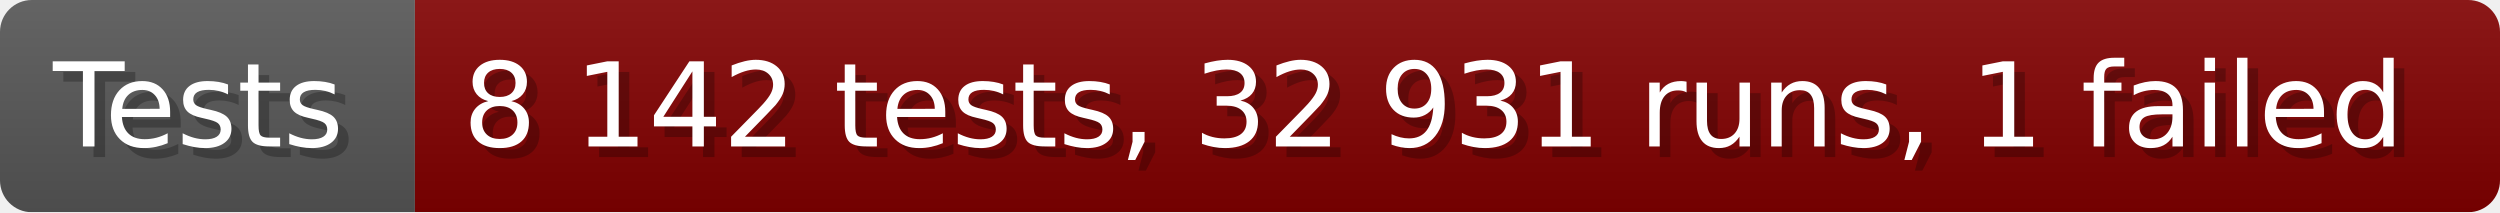
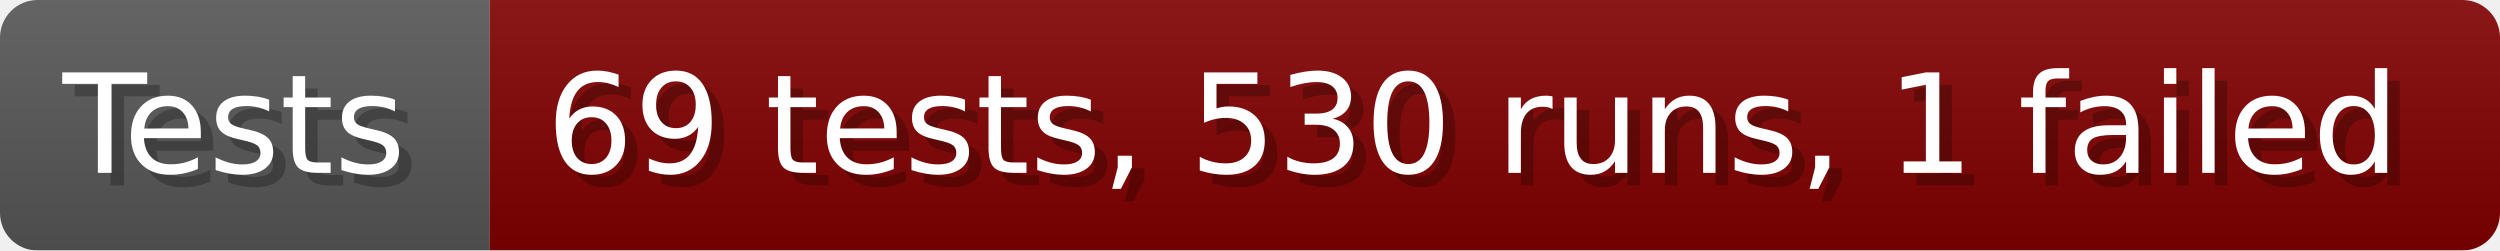
- <svg xmlns="http://www.w3.org/2000/svg" width="235.6" height="20" viewBox="0 0 2356 200" role="img" aria-label="Tests: 8 142 tests, 32 931 runs, 1 failed">
+ <svg xmlns="http://www.w3.org/2000/svg" width="199.6" height="20" viewBox="0 0 1996 200" role="img" aria-label="Tests: 69 tests, 530 runs, 1 failed">
  <linearGradient id="a" x2="0" y2="100%">
    <stop offset="0" stop-opacity=".1" stop-color="#EEE" />
    <stop offset="1" stop-opacity=".1" />
  </linearGradient>
  <mask id="m">
-     <rect width="2356" height="200" rx="30" fill="#FFF" />
+     <rect width="1996" height="200" rx="30" fill="#FFF" />
  </mask>
  <g mask="url(#m)">
    <rect width="391" height="200" fill="#555" />
-     <rect width="1965" height="200" fill="#800000" x="391" />
-     <rect width="2356" height="200" fill="url(#a)" />
+     <rect width="1605" height="200" fill="#800000" x="391" />
+     <rect width="1996" height="200" fill="url(#a)" />
  </g>
  <g aria-hidden="true" fill="#fff" text-anchor="start" font-family="Verdana,DejaVu Sans,sans-serif" font-size="110">
    <text x="60" y="148" textLength="291" fill="#000" opacity="0.25">Tests</text>
    <text x="50" y="138" textLength="291">Tests</text>
-     <text x="446" y="148" textLength="1865" fill="#000" opacity="0.25">8 142 tests, 32 931 runs, 1 failed</text>
-     <text x="436" y="138" textLength="1865">8 142 tests, 32 931 runs, 1 failed</text>
+     <text x="446" y="148" textLength="1505" fill="#000" opacity="0.25">69 tests, 530 runs, 1 failed</text>
+     <text x="436" y="138" textLength="1505">69 tests, 530 runs, 1 failed</text>
  </g>
</svg>
